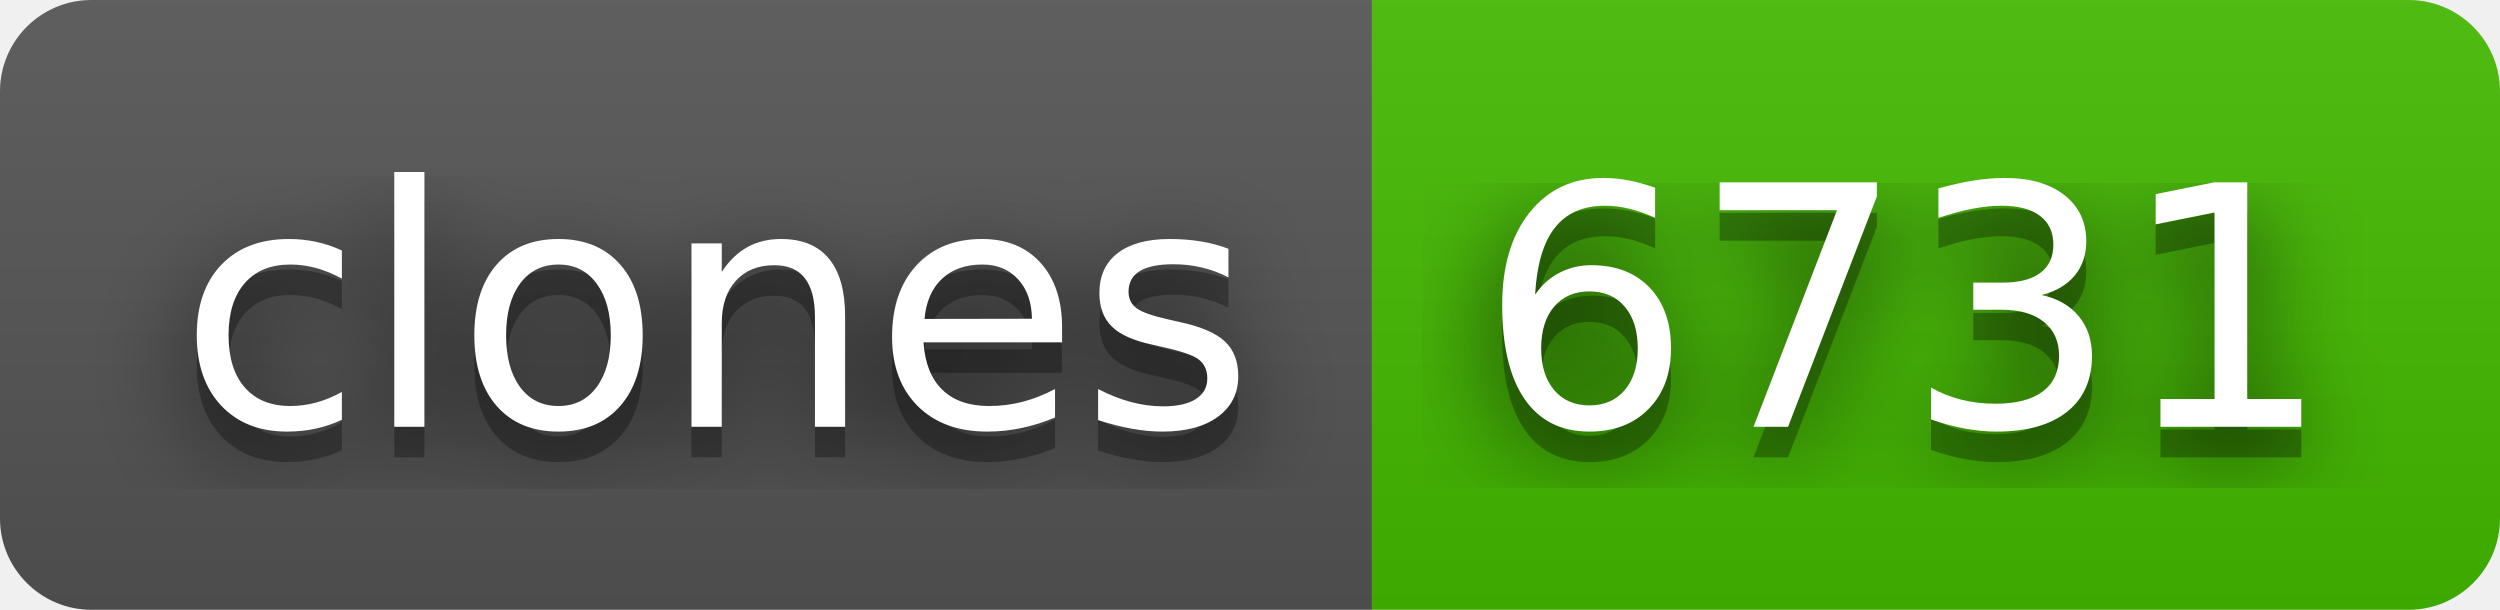
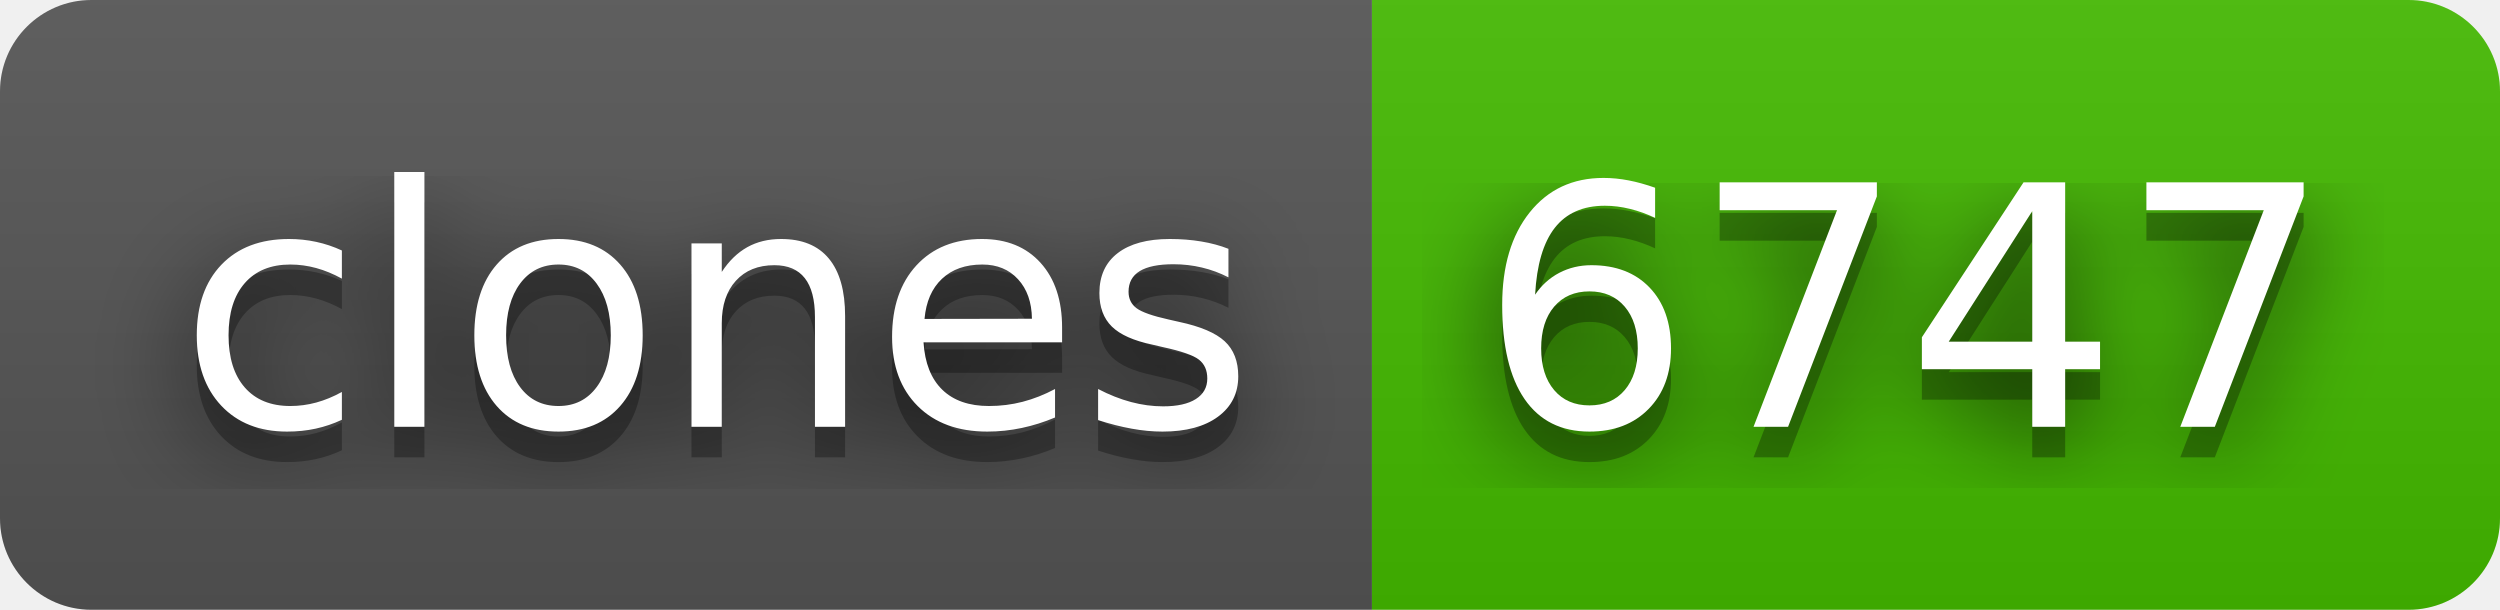
- <svg xmlns="http://www.w3.org/2000/svg" width="82" height="20" role="img" aria-label="clones: 6731">
+ <svg xmlns="http://www.w3.org/2000/svg" width="82" height="20" role="img" aria-label="clones: 6747">
  <filter id="blur">
    <feGaussianBlur in="SourceGraphic" stdDeviation="16" />
  </filter>
  <linearGradient id="s" x2="0" y2="100%">
    <stop offset="0" stop-color="#bbb" stop-opacity=".1" />
    <stop offset="1" stop-opacity=".1" />
  </linearGradient>
  <clipPath id="r">
    <rect width="82" height="20" rx="3" fill="#fff" />
  </clipPath>
  <g clip-path="url(#r)">
    <rect width="45" height="20" fill="#555" />
    <rect x="45" width="37" height="20" fill="#4b0" />
    <rect width="82" height="20" fill="url(#s)" />
  </g>
  <g fill="#fff" text-anchor="middle" font-family="Verdana,Geneva,DejaVu Sans,sans-serif" text-rendering="geometricPrecision" font-size="110">
    <text aria-hidden="true" x="235" y="150" fill="#010101" fill-opacity=".80" filter="url(#blur)" transform="scale(.1)" textLength="350">clones</text>
    <text aria-hidden="true" x="235" y="150" fill="#010101" fill-opacity=".3" transform="scale(.1)" textLength="350">clones</text>
    <text x="235" y="140" transform="scale(.1)" fill="#fff" textLength="350">clones</text>
-     <text aria-hidden="true" x="625" y="150" fill="#010101" fill-opacity=".80" filter="url(#blur)" transform="scale(.1)" textLength="270">6731</text>
-     <text aria-hidden="true" x="625" y="150" fill="#010101" fill-opacity=".3" transform="scale(.1)" textLength="270">6731</text>
-     <text x="625" y="140" transform="scale(.1)" fill="#fff" textLength="270">6731</text>
+     <text aria-hidden="true" x="625" y="150" fill="#010101" fill-opacity=".80" filter="url(#blur)" transform="scale(.1)" textLength="270">6747</text>
+     <text aria-hidden="true" x="625" y="150" fill="#010101" fill-opacity=".3" transform="scale(.1)" textLength="270">6747</text>
+     <text x="625" y="140" transform="scale(.1)" fill="#fff" textLength="270">6747</text>
  </g>
</svg>
